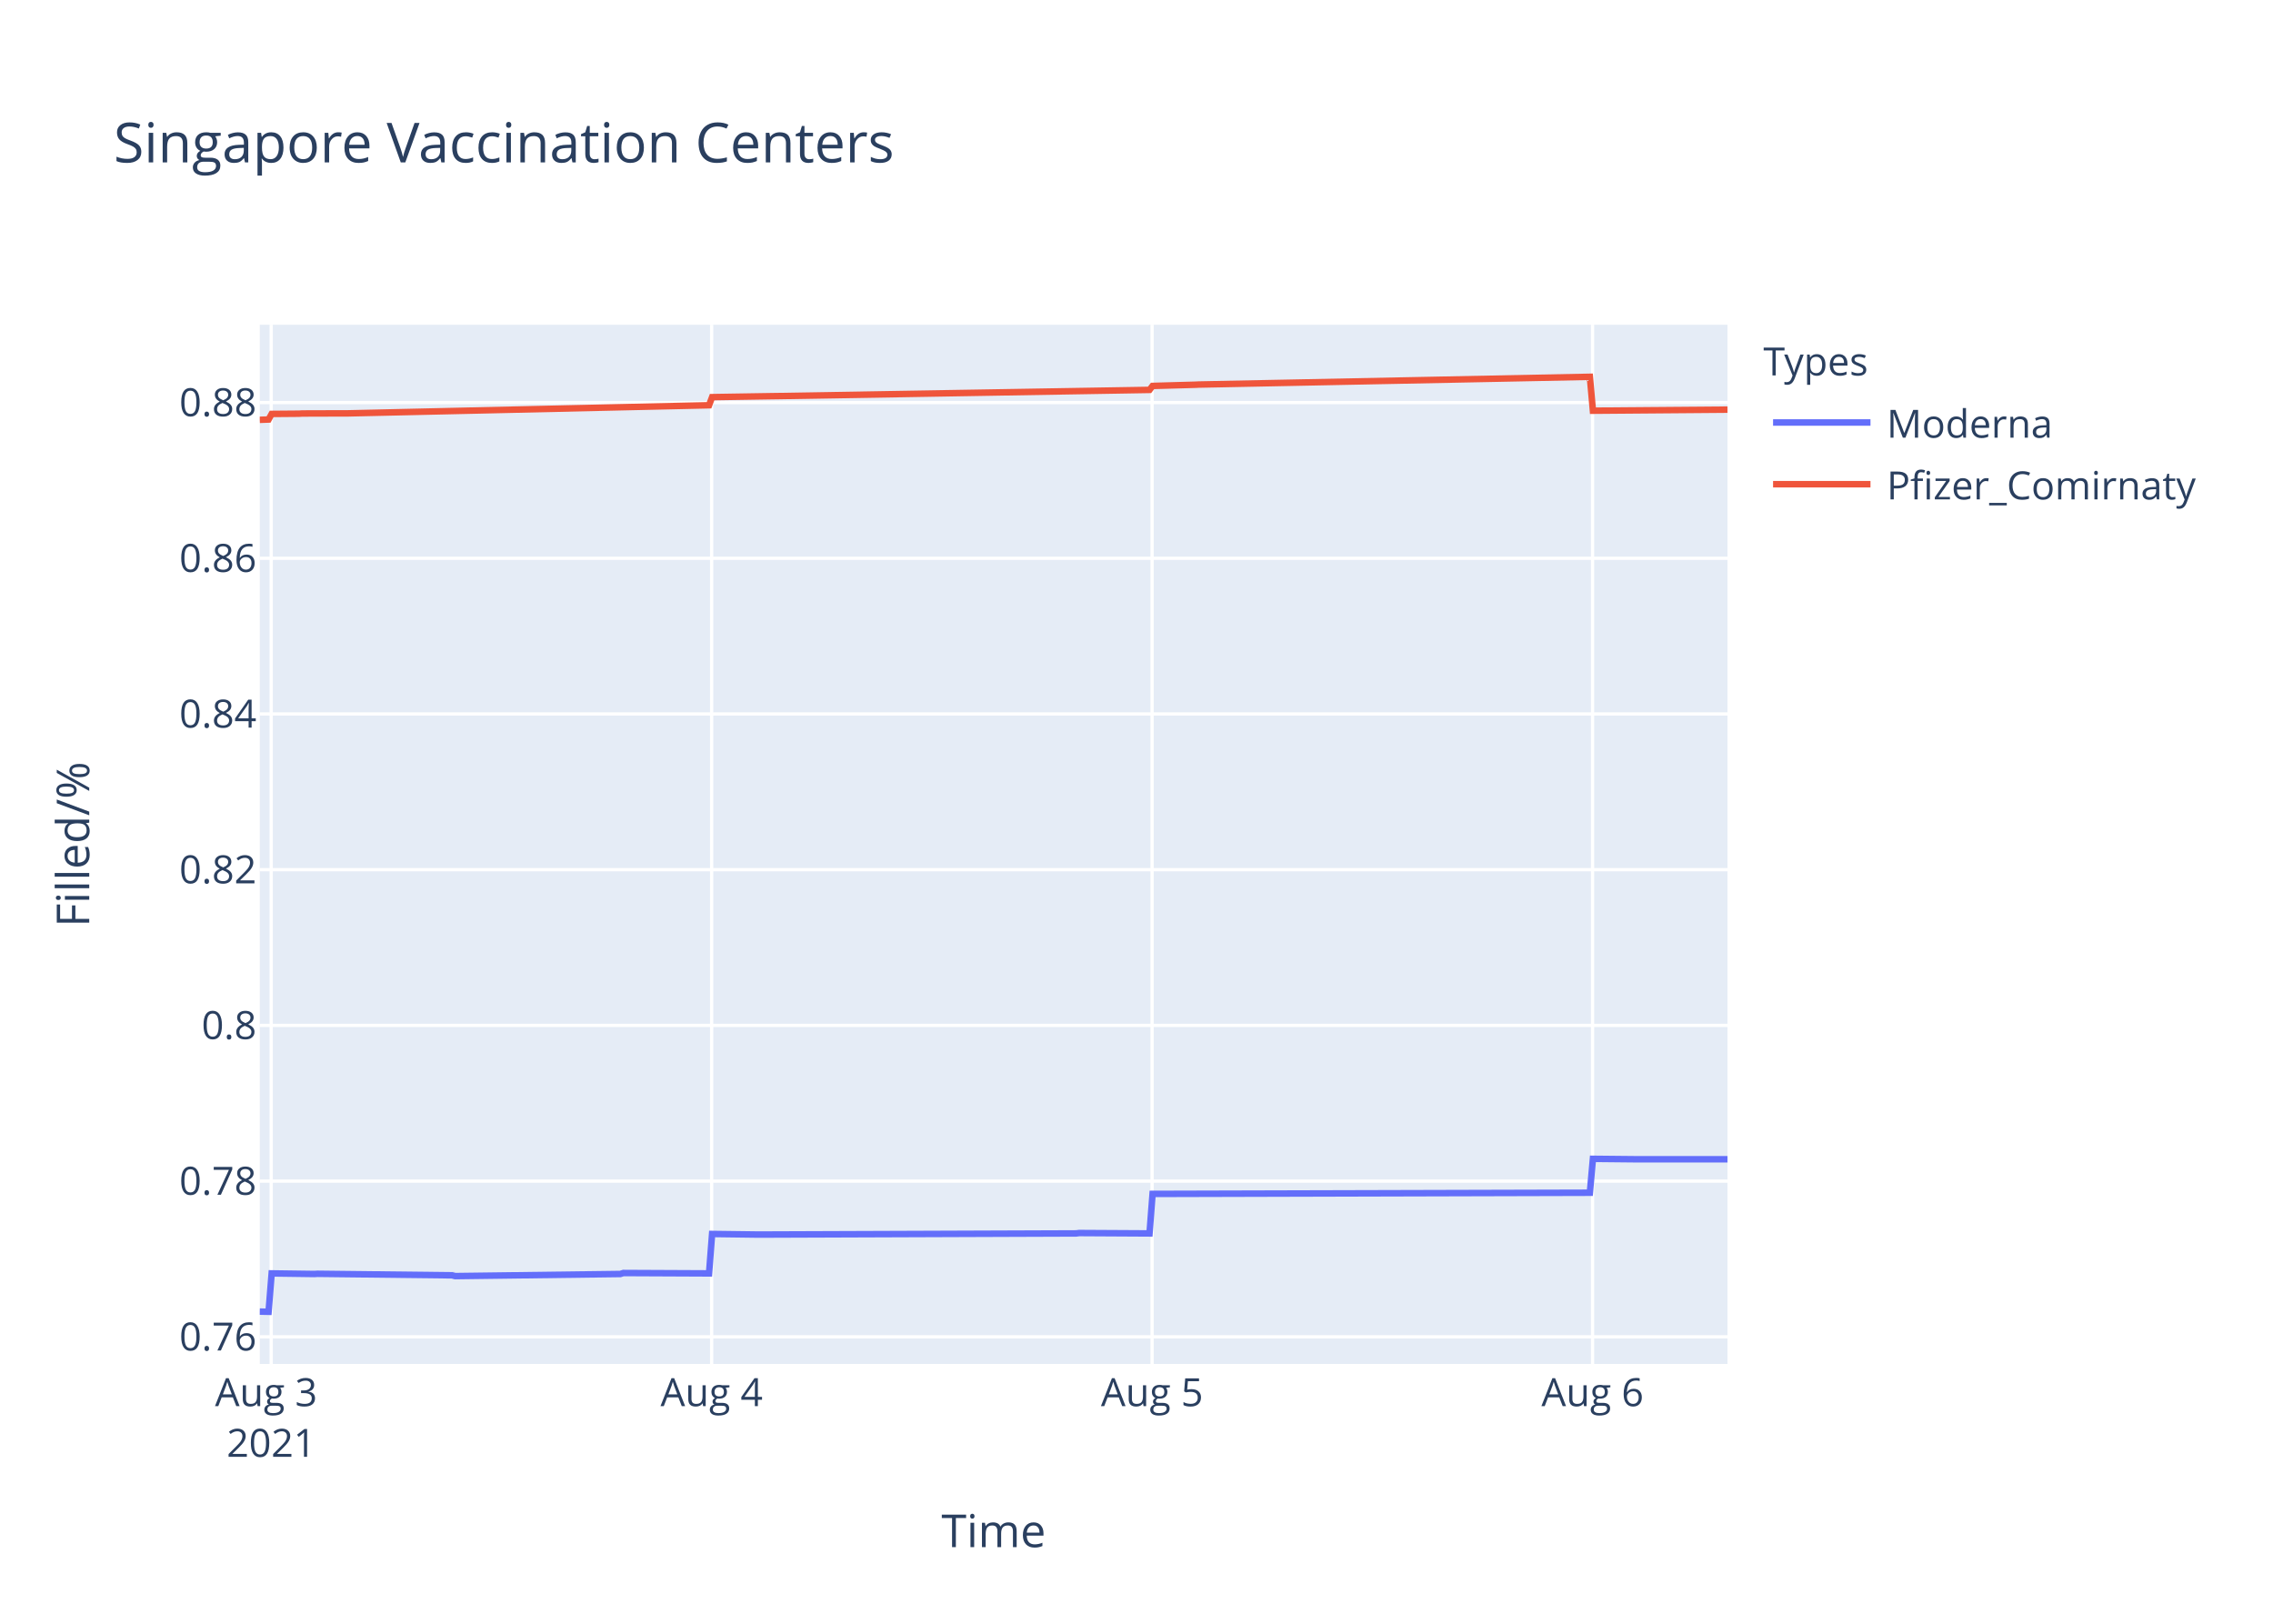
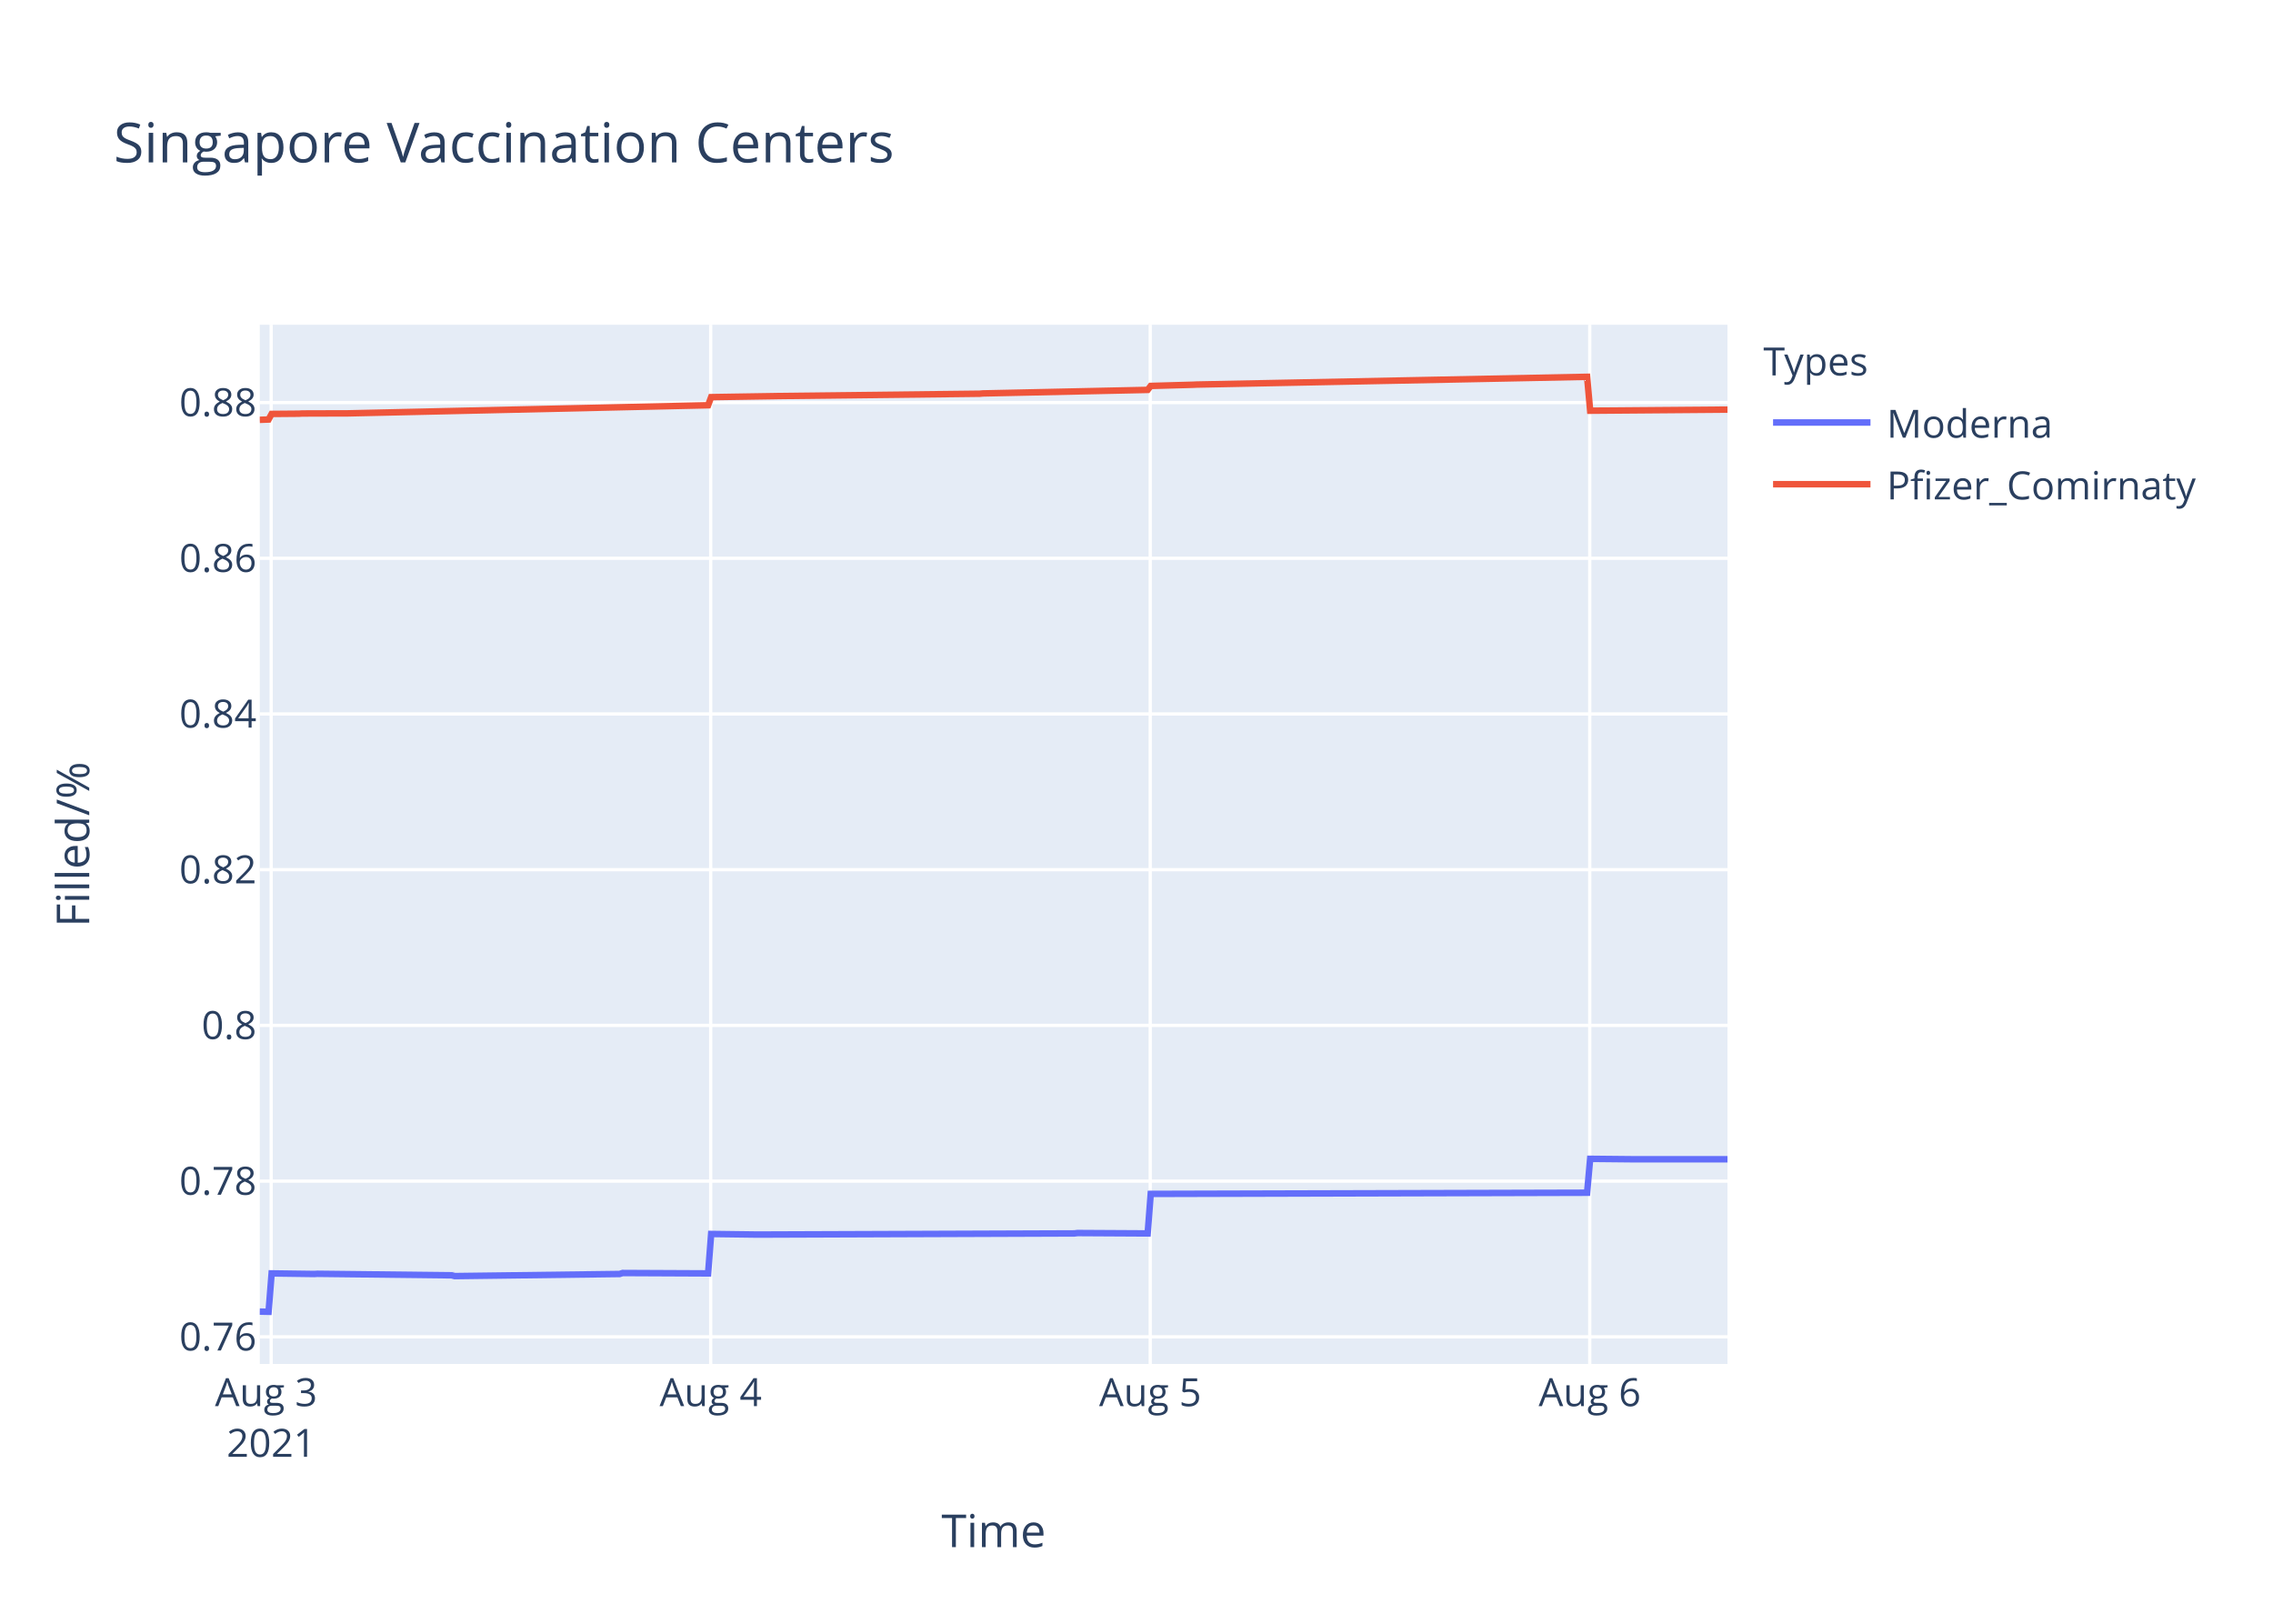
<svg xmlns="http://www.w3.org/2000/svg" class="main-svg" width="700" height="500" style="" viewBox="0 0 700 500">
  <rect x="0" y="0" width="700" height="500" style="fill: rgb(255, 255, 255); fill-opacity: 1;" />
-   <defs id="defs-9c194f">
+   <defs id="defs-b33f54">
    <g class="clips">
-       <clipPath id="clip9c194fxyplot" class="plotclip">
+       <clipPath id="clipb33f54xyplot" class="plotclip">
        <rect width="452" height="320" />
      </clipPath>
-       <clipPath class="axesclip" id="clip9c194fx">
+       <clipPath class="axesclip" id="clipb33f54x">
        <rect x="80" y="0" width="452" height="500" />
      </clipPath>
-       <clipPath class="axesclip" id="clip9c194fy">
+       <clipPath class="axesclip" id="clipb33f54y">
        <rect x="0" y="100" width="700" height="320" />
      </clipPath>
-       <clipPath class="axesclip" id="clip9c194fxy">
+       <clipPath class="axesclip" id="clipb33f54xy">
        <rect x="80" y="100" width="452" height="320" />
      </clipPath>
    </g>
    <g class="gradients" />
  </defs>
  <g class="bglayer">
    <rect class="bg" x="80" y="100" width="452" height="320" style="fill: rgb(229, 236, 246); fill-opacity: 1; stroke-width: 0;" />
  </g>
  <g class="layer-below">
    <g class="imagelayer" />
    <g class="shapelayer" />
  </g>
  <g class="cartesianlayer">
    <g class="subplot xy">
      <g class="layer-subplot">
        <g class="shapelayer" />
        <g class="imagelayer" />
      </g>
      <g class="gridlayer">
        <g class="x">
-           <path class="xgrid crisp" transform="translate(83.52,0)" d="M0,100v320" style="stroke: rgb(255, 255, 255); stroke-opacity: 1; stroke-width: 1px;" />
-           <path class="xgrid crisp" transform="translate(219.16,0)" d="M0,100v320" style="stroke: rgb(255, 255, 255); stroke-opacity: 1; stroke-width: 1px;" />
-           <path class="xgrid crisp" transform="translate(354.8,0)" d="M0,100v320" style="stroke: rgb(255, 255, 255); stroke-opacity: 1; stroke-width: 1px;" />
-           <path class="xgrid crisp" transform="translate(490.45,0)" d="M0,100v320" style="stroke: rgb(255, 255, 255); stroke-opacity: 1; stroke-width: 1px;" />
+           <path class="xgrid crisp" transform="translate(83.51,0)" d="M0,100v320" style="stroke: rgb(255, 255, 255); stroke-opacity: 1; stroke-width: 1px;" />
+           <path class="xgrid crisp" transform="translate(218.87,0)" d="M0,100v320" style="stroke: rgb(255, 255, 255); stroke-opacity: 1; stroke-width: 1px;" />
+           <path class="xgrid crisp" transform="translate(354.23,0)" d="M0,100v320" style="stroke: rgb(255, 255, 255); stroke-opacity: 1; stroke-width: 1px;" />
+           <path class="xgrid crisp" transform="translate(489.59,0)" d="M0,100v320" style="stroke: rgb(255, 255, 255); stroke-opacity: 1; stroke-width: 1px;" />
        </g>
        <g class="y">
          <path class="ygrid crisp" transform="translate(0,411.65)" d="M80,0h452" style="stroke: rgb(255, 255, 255); stroke-opacity: 1; stroke-width: 1px;" />
          <path class="ygrid crisp" transform="translate(0,363.7)" d="M80,0h452" style="stroke: rgb(255, 255, 255); stroke-opacity: 1; stroke-width: 1px;" />
          <path class="ygrid crisp" transform="translate(0,315.75)" d="M80,0h452" style="stroke: rgb(255, 255, 255); stroke-opacity: 1; stroke-width: 1px;" />
          <path class="ygrid crisp" transform="translate(0,267.8)" d="M80,0h452" style="stroke: rgb(255, 255, 255); stroke-opacity: 1; stroke-width: 1px;" />
          <path class="ygrid crisp" transform="translate(0,219.85)" d="M80,0h452" style="stroke: rgb(255, 255, 255); stroke-opacity: 1; stroke-width: 1px;" />
          <path class="ygrid crisp" transform="translate(0,171.91)" d="M80,0h452" style="stroke: rgb(255, 255, 255); stroke-opacity: 1; stroke-width: 1px;" />
          <path class="ygrid crisp" transform="translate(0,123.96)" d="M80,0h452" style="stroke: rgb(255, 255, 255); stroke-opacity: 1; stroke-width: 1px;" />
        </g>
      </g>
      <g class="zerolinelayer" />
      <path class="xlines-below" />
      <path class="ylines-below" />
      <g class="overlines-below" />
      <g class="xaxislayer-below" />
      <g class="yaxislayer-below" />
      <g class="overaxes-below" />
-       <g class="plot" transform="translate(80,100)" clip-path="url('#clip9c194fxyplot')">
+       <g class="plot" transform="translate(80,100)" clip-path="url('#clipb33f54xyplot')">
        <g class="scatterlayer mlayer">
-           <g class="trace scatter tracebb8320" style="stroke-miterlimit: 2; opacity: 1;">
+           <g class="trace scatter trace9d5c64" style="stroke-miterlimit: 2; opacity: 1;">
            <g class="fills" />
            <g class="errorbars" />
            <g class="lines">
-               <path class="js-line" d="M0,303.88L2.71,303.94L3.66,292.12L16.84,292.3L17.78,292.24L59.23,292.71L60.17,292.95L111.04,292.3L111.98,292L138.36,292.12L139.3,279.98L153.42,280.16L154.37,280.16L251.41,279.81L252.35,279.69L274.01,279.81L274.95,267.64L409.62,267.28L410.56,256.84L423.75,256.97L424.69,256.97L452,256.97" style="vector-effect: non-scaling-stroke; fill: none; stroke: rgb(99, 110, 250); stroke-opacity: 1; stroke-width: 2px; opacity: 1;" />
+               <path class="js-line" d="M0,303.88L2.71,303.94L3.65,292.12L16.81,292.3L17.75,292.24L59.11,292.71L60.05,292.95L110.81,292.3L111.75,292L138.07,292.12L139.01,279.98L153.1,280.16L154.05,280.16L250.88,279.81L251.82,279.69L273.44,279.81L274.38,267.64L408.77,267.28L409.71,256.84L422.86,256.97L423.8,256.97L452,256.97" style="vector-effect: non-scaling-stroke; fill: none; stroke: rgb(99, 110, 250); stroke-opacity: 1; stroke-width: 2px; opacity: 1;" />
            </g>
            <g class="points" />
            <g class="text" />
          </g>
-           <g class="trace scatter trace1ac71b" style="stroke-miterlimit: 2; opacity: 1;">
+           <g class="trace scatter trace82388f" style="stroke-miterlimit: 2; opacity: 1;">
            <g class="fills" />
            <g class="errorbars" />
            <g class="lines">
-               <path class="js-line" d="M0,29.28L2.71,29.18L3.66,27.46L12.14,27.39L13.08,27.33L26.27,27.29L27.21,27.29L138.36,24.79L139.3,22.29L158.14,21.99L159.08,21.98L274.01,20.06L274.95,18.84L288.14,18.47L289.08,18.42L409.62,16.03L410.56,26.47L452,26.14" style="vector-effect: non-scaling-stroke; fill: none; stroke: rgb(239, 85, 59); stroke-opacity: 1; stroke-width: 2px; opacity: 1;" />
+               <path class="js-line" d="M0,29.28L2.71,29.18L3.65,27.46L12.11,27.39L13.05,27.33L26.21,27.29L27.15,27.29L138.07,24.79L139.01,22.29L158.75,21.98L159.69,21.96L221.74,21.24L222.68,21.15L273.44,20.06L274.38,18.84L287.54,18.47L288.48,18.42L408.77,16.03L409.71,26.47L452,26.13" style="vector-effect: non-scaling-stroke; fill: none; stroke: rgb(239, 85, 59); stroke-opacity: 1; stroke-width: 2px; opacity: 1;" />
            </g>
            <g class="points" />
            <g class="text" />
          </g>
        </g>
      </g>
      <g class="overplot" />
      <path class="xlines-above crisp" d="M0,0" style="fill: none;" />
      <path class="ylines-above crisp" d="M0,0" style="fill: none;" />
      <g class="overlines-above" />
      <g class="xaxislayer-above">
        <g class="xtick">
-           <text text-anchor="middle" x="0" y="433" transform="translate(83.52,0)" style="font-family: 'Open Sans', verdana, arial, sans-serif; font-size: 12px; fill: rgb(42, 63, 95); fill-opacity: 1; white-space: pre;">
+           <text text-anchor="middle" x="0" y="433" transform="translate(83.51,0)" style="font-family: 'Open Sans', verdana, arial, sans-serif; font-size: 12px; fill: rgb(42, 63, 95); fill-opacity: 1; white-space: pre;">
            <tspan class="line" dy="0em" x="0" y="433">Aug 3</tspan>
            <tspan class="line" dy="1.3em" x="0" y="433">2021</tspan>
          </text>
        </g>
        <g class="xtick">
-           <text text-anchor="middle" x="0" y="433" transform="translate(219.16,0)" style="font-family: 'Open Sans', verdana, arial, sans-serif; font-size: 12px; fill: rgb(42, 63, 95); fill-opacity: 1; white-space: pre;">Aug 4</text>
+           <text text-anchor="middle" x="0" y="433" transform="translate(218.87,0)" style="font-family: 'Open Sans', verdana, arial, sans-serif; font-size: 12px; fill: rgb(42, 63, 95); fill-opacity: 1; white-space: pre;">Aug 4</text>
        </g>
        <g class="xtick">
-           <text text-anchor="middle" x="0" y="433" transform="translate(354.8,0)" style="font-family: 'Open Sans', verdana, arial, sans-serif; font-size: 12px; fill: rgb(42, 63, 95); fill-opacity: 1; white-space: pre;">Aug 5</text>
+           <text text-anchor="middle" x="0" y="433" transform="translate(354.23,0)" style="font-family: 'Open Sans', verdana, arial, sans-serif; font-size: 12px; fill: rgb(42, 63, 95); fill-opacity: 1; white-space: pre;">Aug 5</text>
        </g>
        <g class="xtick">
-           <text text-anchor="middle" x="0" y="433" transform="translate(490.45,0)" style="font-family: 'Open Sans', verdana, arial, sans-serif; font-size: 12px; fill: rgb(42, 63, 95); fill-opacity: 1; white-space: pre;">Aug 6</text>
+           <text text-anchor="middle" x="0" y="433" transform="translate(489.59,0)" style="font-family: 'Open Sans', verdana, arial, sans-serif; font-size: 12px; fill: rgb(42, 63, 95); fill-opacity: 1; white-space: pre;">Aug 6</text>
        </g>
      </g>
      <g class="yaxislayer-above">
        <g class="ytick">
          <text text-anchor="end" x="79" y="4.2" transform="translate(0,411.65)" style="font-family: 'Open Sans', verdana, arial, sans-serif; font-size: 12px; fill: rgb(42, 63, 95); fill-opacity: 1; white-space: pre;">0.76</text>
        </g>
        <g class="ytick">
          <text text-anchor="end" x="79" y="4.2" transform="translate(0,363.7)" style="font-family: 'Open Sans', verdana, arial, sans-serif; font-size: 12px; fill: rgb(42, 63, 95); fill-opacity: 1; white-space: pre;">0.78</text>
        </g>
        <g class="ytick">
          <text text-anchor="end" x="79" y="4.2" transform="translate(0,315.75)" style="font-family: 'Open Sans', verdana, arial, sans-serif; font-size: 12px; fill: rgb(42, 63, 95); fill-opacity: 1; white-space: pre;">0.8</text>
        </g>
        <g class="ytick">
          <text text-anchor="end" x="79" y="4.2" transform="translate(0,267.8)" style="font-family: 'Open Sans', verdana, arial, sans-serif; font-size: 12px; fill: rgb(42, 63, 95); fill-opacity: 1; white-space: pre;">0.82</text>
        </g>
        <g class="ytick">
          <text text-anchor="end" x="79" y="4.2" transform="translate(0,219.85)" style="font-family: 'Open Sans', verdana, arial, sans-serif; font-size: 12px; fill: rgb(42, 63, 95); fill-opacity: 1; white-space: pre;">0.84</text>
        </g>
        <g class="ytick">
          <text text-anchor="end" x="79" y="4.2" transform="translate(0,171.91)" style="font-family: 'Open Sans', verdana, arial, sans-serif; font-size: 12px; fill: rgb(42, 63, 95); fill-opacity: 1; white-space: pre;">0.86</text>
        </g>
        <g class="ytick">
          <text text-anchor="end" x="79" y="4.2" transform="translate(0,123.96)" style="font-family: 'Open Sans', verdana, arial, sans-serif; font-size: 12px; fill: rgb(42, 63, 95); fill-opacity: 1; white-space: pre;">0.88</text>
        </g>
      </g>
      <g class="overaxes-above" />
    </g>
  </g>
  <g class="polarlayer" />
  <g class="ternarylayer" />
  <g class="geolayer" />
  <g class="funnelarealayer" />
  <g class="pielayer" />
  <g class="treemaplayer" />
  <g class="sunburstlayer" />
  <g class="glimages" />
-   <defs id="topdefs-9c194f">
+   <defs id="topdefs-b33f54">
    <g class="clips" />
-     <clipPath id="legend9c194f">
+     <clipPath id="legendb33f54">
      <rect width="147" height="64" x="0" y="0" />
    </clipPath>
  </defs>
  <g class="layer-above">
    <g class="imagelayer" />
    <g class="shapelayer" />
  </g>
  <g class="infolayer">
    <g class="legend" pointer-events="all" transform="translate(541.04,100)">
      <rect class="bg" shape-rendering="crispEdges" width="147" height="64" x="0" y="0" style="stroke: rgb(68, 68, 68); stroke-opacity: 1; fill: rgb(255, 255, 255); fill-opacity: 1; stroke-width: 0px;" />
-       <g class="scrollbox" transform="" clip-path="url('#legend9c194f')">
+       <g class="scrollbox" transform="" clip-path="url('#legendb33f54')">
        <text class="legendtitletext" text-anchor="start" x="2" y="15.6" style="font-family: 'Open Sans', verdana, arial, sans-serif; font-size: 12px; fill: rgb(42, 63, 95); fill-opacity: 1; white-space: pre;">Types</text>
        <g class="groups" transform="">
          <g class="traces" transform="translate(0,30.1)" style="opacity: 1;">
            <text class="legendtext" text-anchor="start" x="40" y="4.68" style="font-family: 'Open Sans', verdana, arial, sans-serif; font-size: 12px; fill: rgb(42, 63, 95); fill-opacity: 1; white-space: pre;">Moderna</text>
            <g class="layers" style="opacity: 1;">
              <g class="legendfill" />
              <g class="legendlines">
                <path class="js-line" d="M5,0h30" style="fill: none; stroke: rgb(99, 110, 250); stroke-opacity: 1; stroke-width: 2px;" />
              </g>
              <g class="legendsymbols">
                <g class="legendpoints" />
              </g>
            </g>
            <rect class="legendtoggle" x="0" y="-9.5" width="141.656" height="19" style="fill: rgb(0, 0, 0); fill-opacity: 0;" />
          </g>
        </g>
        <g class="groups" transform="">
          <g class="traces" transform="translate(0,49.1)" style="opacity: 1;">
            <text class="legendtext" text-anchor="start" x="40" y="4.68" style="font-family: 'Open Sans', verdana, arial, sans-serif; font-size: 12px; fill: rgb(42, 63, 95); fill-opacity: 1; white-space: pre;">Pfizer_Comirnaty</text>
            <g class="layers" style="opacity: 1;">
              <g class="legendfill" />
              <g class="legendlines">
                <path class="js-line" d="M5,0h30" style="fill: none; stroke: rgb(239, 85, 59); stroke-opacity: 1; stroke-width: 2px;" />
              </g>
              <g class="legendsymbols">
                <g class="legendpoints" />
              </g>
            </g>
            <rect class="legendtoggle" x="0" y="-9.5" width="141.656" height="19" style="fill: rgb(0, 0, 0); fill-opacity: 0;" />
          </g>
        </g>
      </g>
      <rect class="scrollbar" rx="20" ry="3" width="0" height="0" x="0" y="0" style="fill: rgb(128, 139, 164); fill-opacity: 1;" />
    </g>
    <g class="g-gtitle">
      <text class="gtitle" x="35" y="50" text-anchor="start" dy="0em" style="font-family: 'Open Sans', verdana, arial, sans-serif; font-size: 17px; fill: rgb(42, 63, 95); opacity: 1; font-weight: normal; white-space: pre;">Singapore Vaccination Centers</text>
    </g>
    <g class="g-xtitle">
      <text class="xtitle" x="306" y="476.409" text-anchor="middle" style="font-family: 'Open Sans', verdana, arial, sans-serif; font-size: 14px; fill: rgb(42, 63, 95); opacity: 1; font-weight: normal; white-space: pre;">Time</text>
    </g>
    <g class="g-ytitle">
      <text class="ytitle" transform="rotate(-90,27.48125,260)" x="27.481" y="260" text-anchor="middle" style="font-family: 'Open Sans', verdana, arial, sans-serif; font-size: 14px; fill: rgb(42, 63, 95); opacity: 1; font-weight: normal; white-space: pre;">Filled/%</text>
    </g>
  </g>
</svg>
